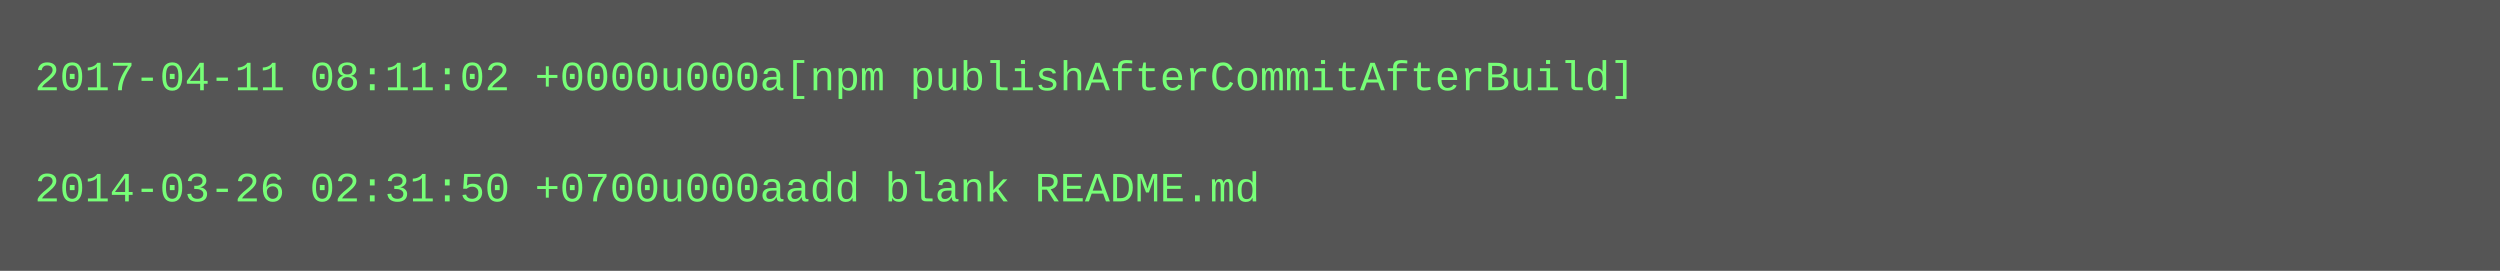
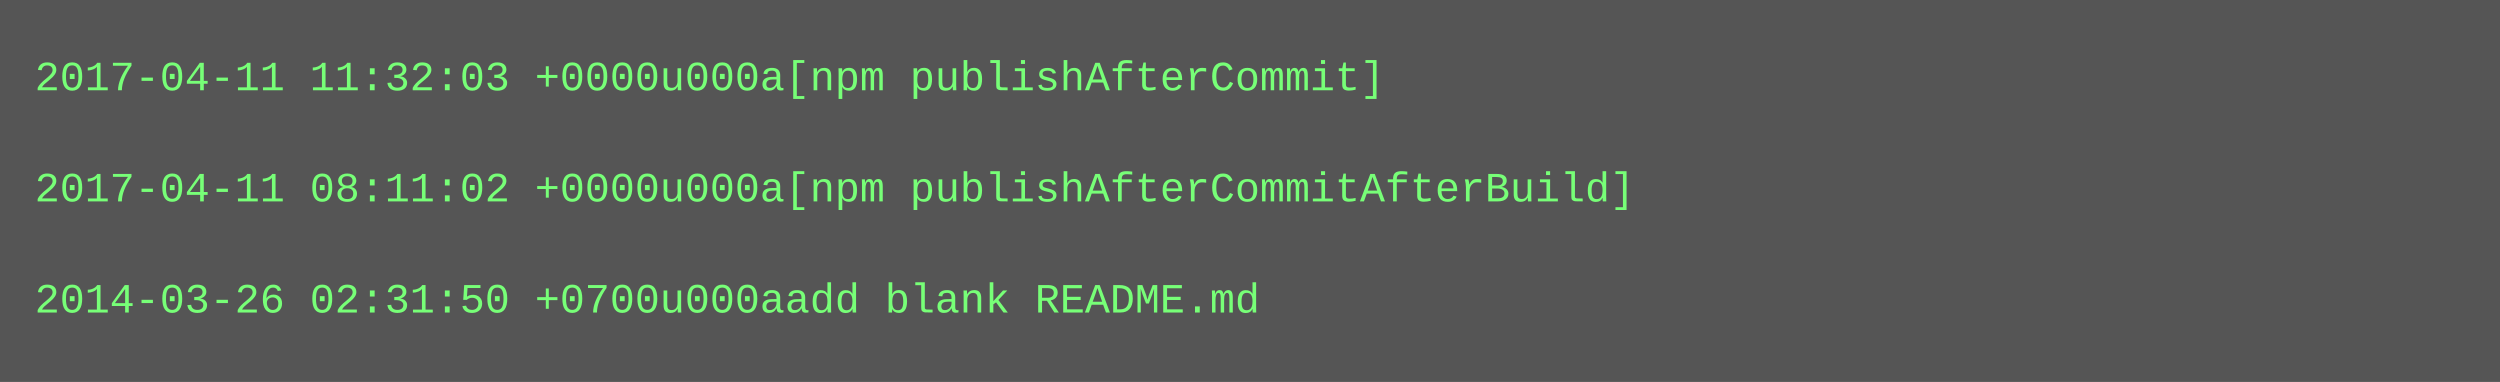
- <svg xmlns="http://www.w3.org/2000/svg" height="78" width="720">
-   <rect height="78" fill="#555" width="720" />
+ <svg xmlns="http://www.w3.org/2000/svg" height="110" width="720">
+   <rect height="110" fill="#555" width="720" />
  <text fill="#7f7" font-family="Courier New" font-size="12" xml:space="preserve">
-     <tspan x="10" y="26">2017-04-11 08:11:02 +0000u000a[npm publishAfterCommitAfterBuild]</tspan>
+     <tspan x="10" y="26">2017-04-11 11:32:03 +0000u000a[npm publishAfterCommit]</tspan>
    <tspan x="10" y="42" />
-     <tspan x="10" y="58">2014-03-26 02:31:50 +0700u000aadd blank README.md</tspan>
+     <tspan x="10" y="58">2017-04-11 08:11:02 +0000u000a[npm publishAfterCommitAfterBuild]</tspan>
+     <tspan x="10" y="74" />
+     <tspan x="10" y="90">2014-03-26 02:31:50 +0700u000aadd blank README.md</tspan>
  </text>
</svg>
